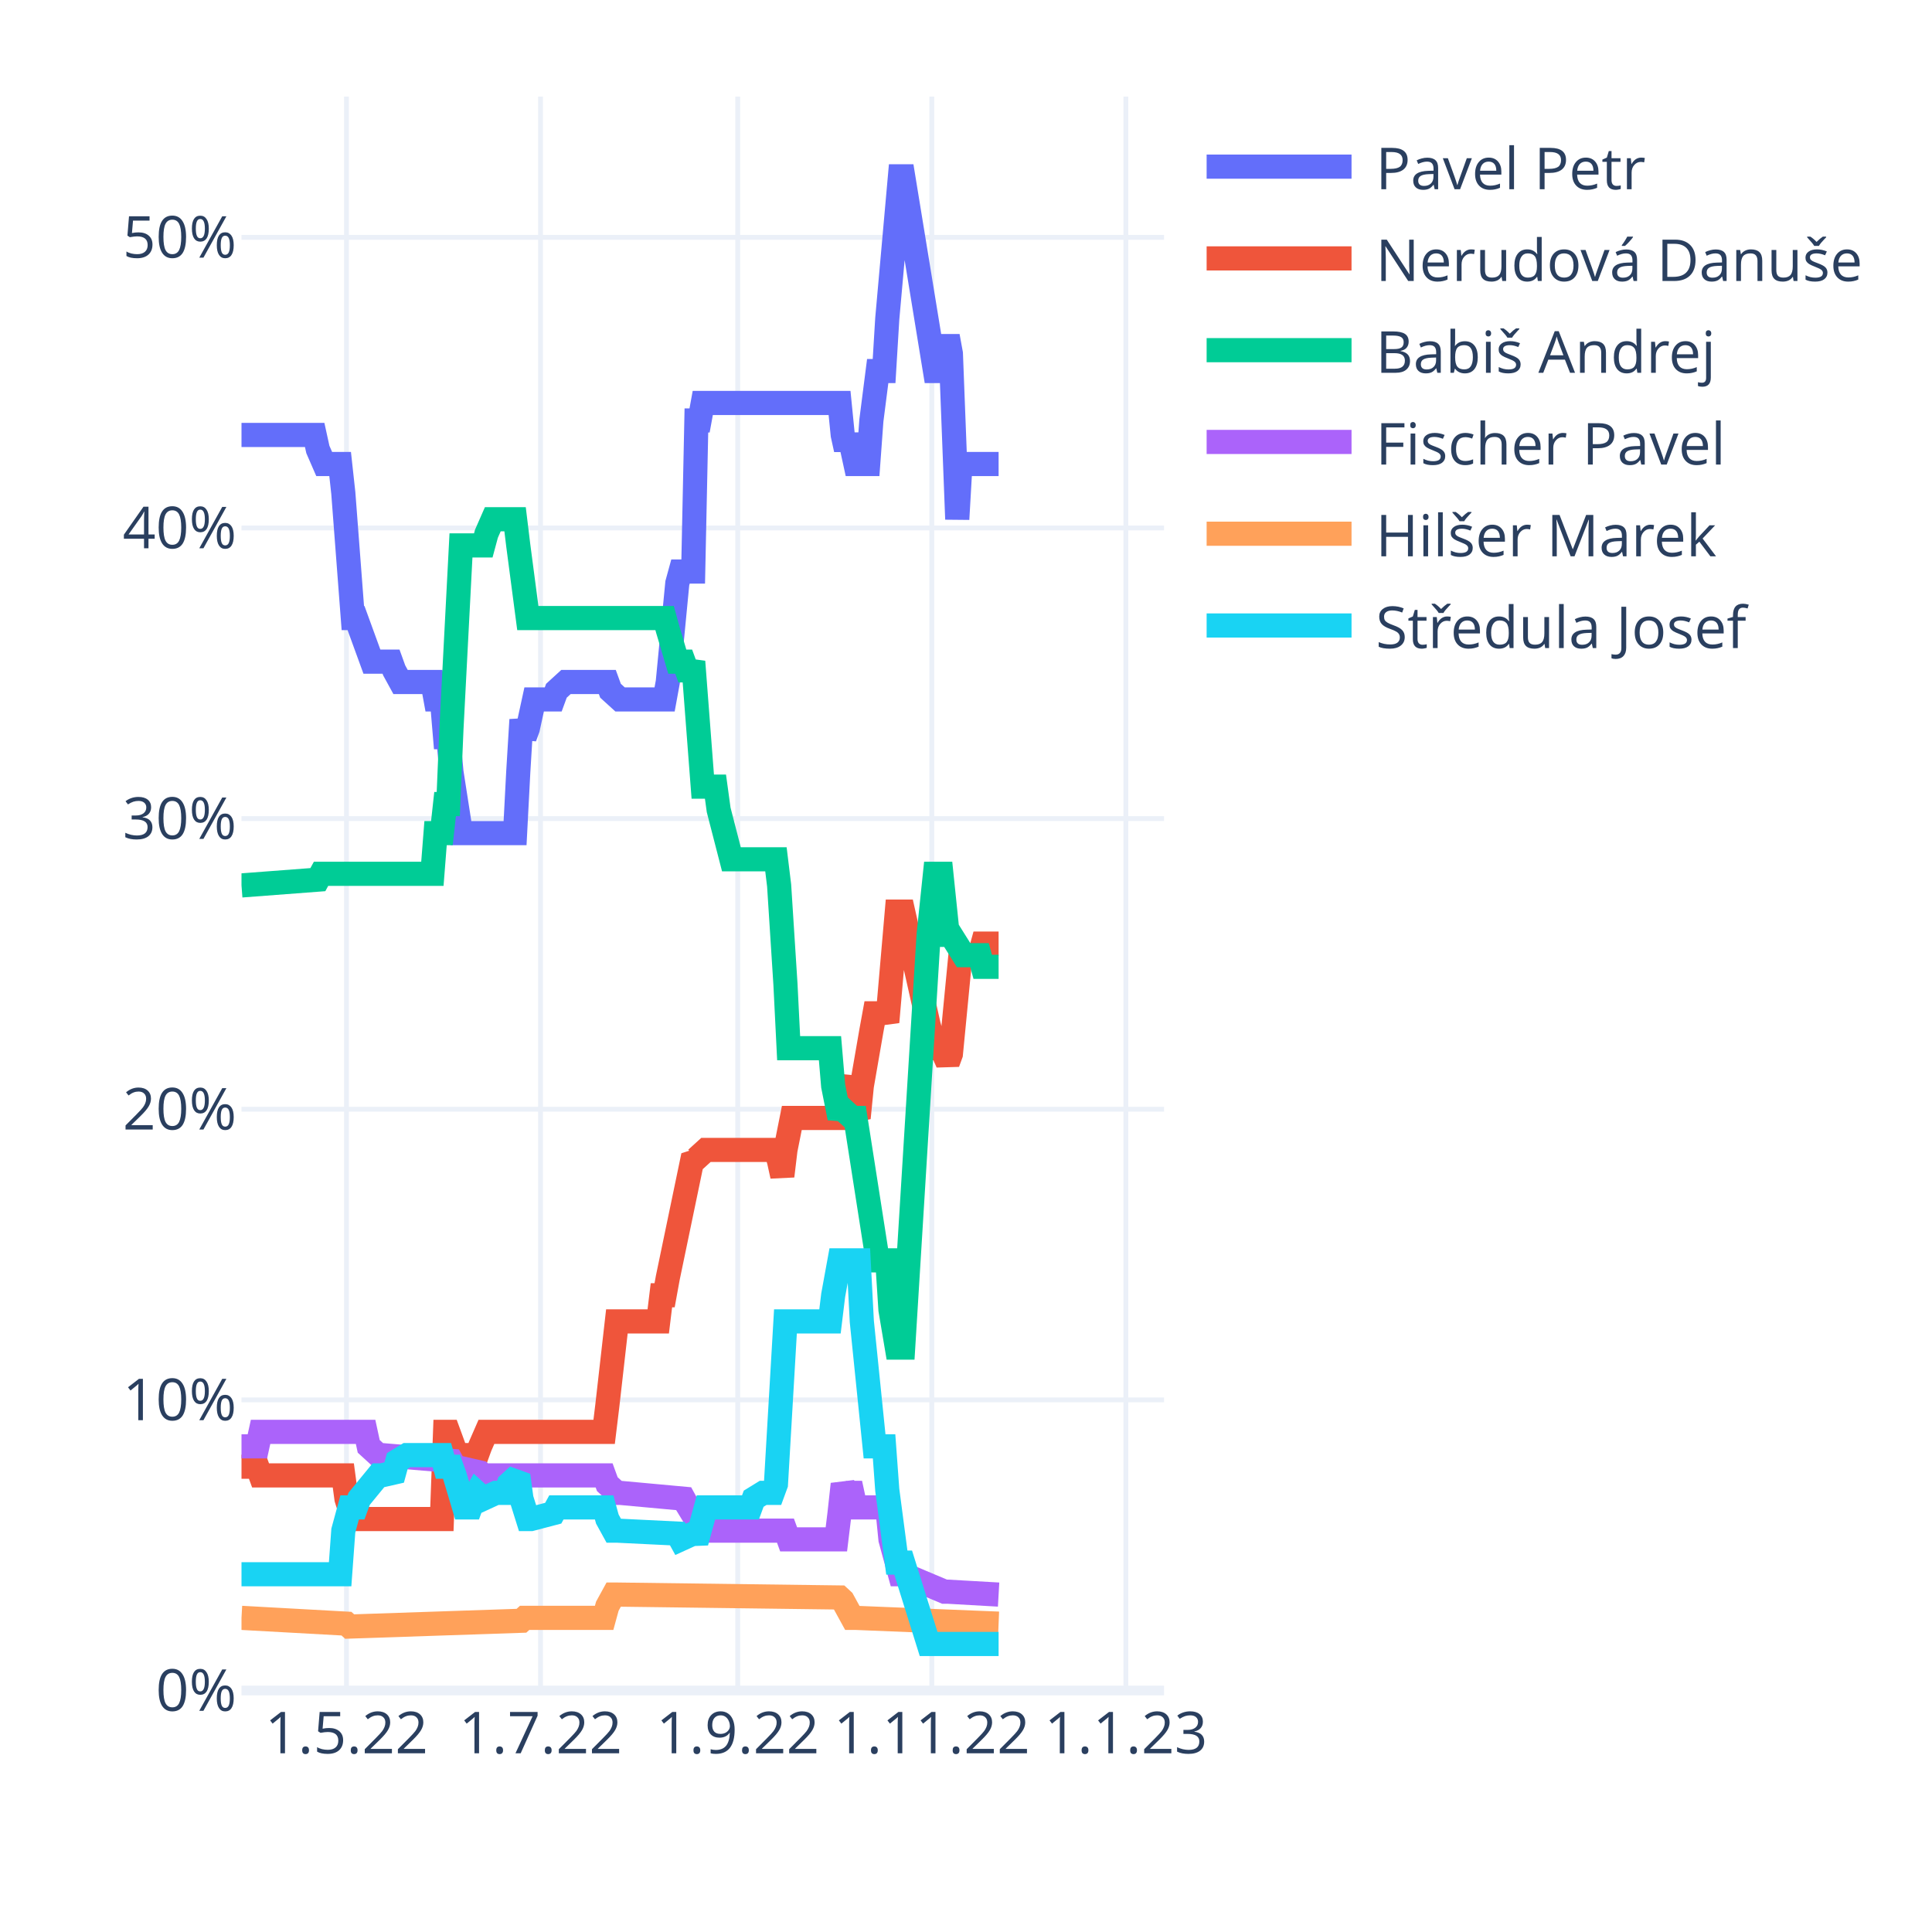
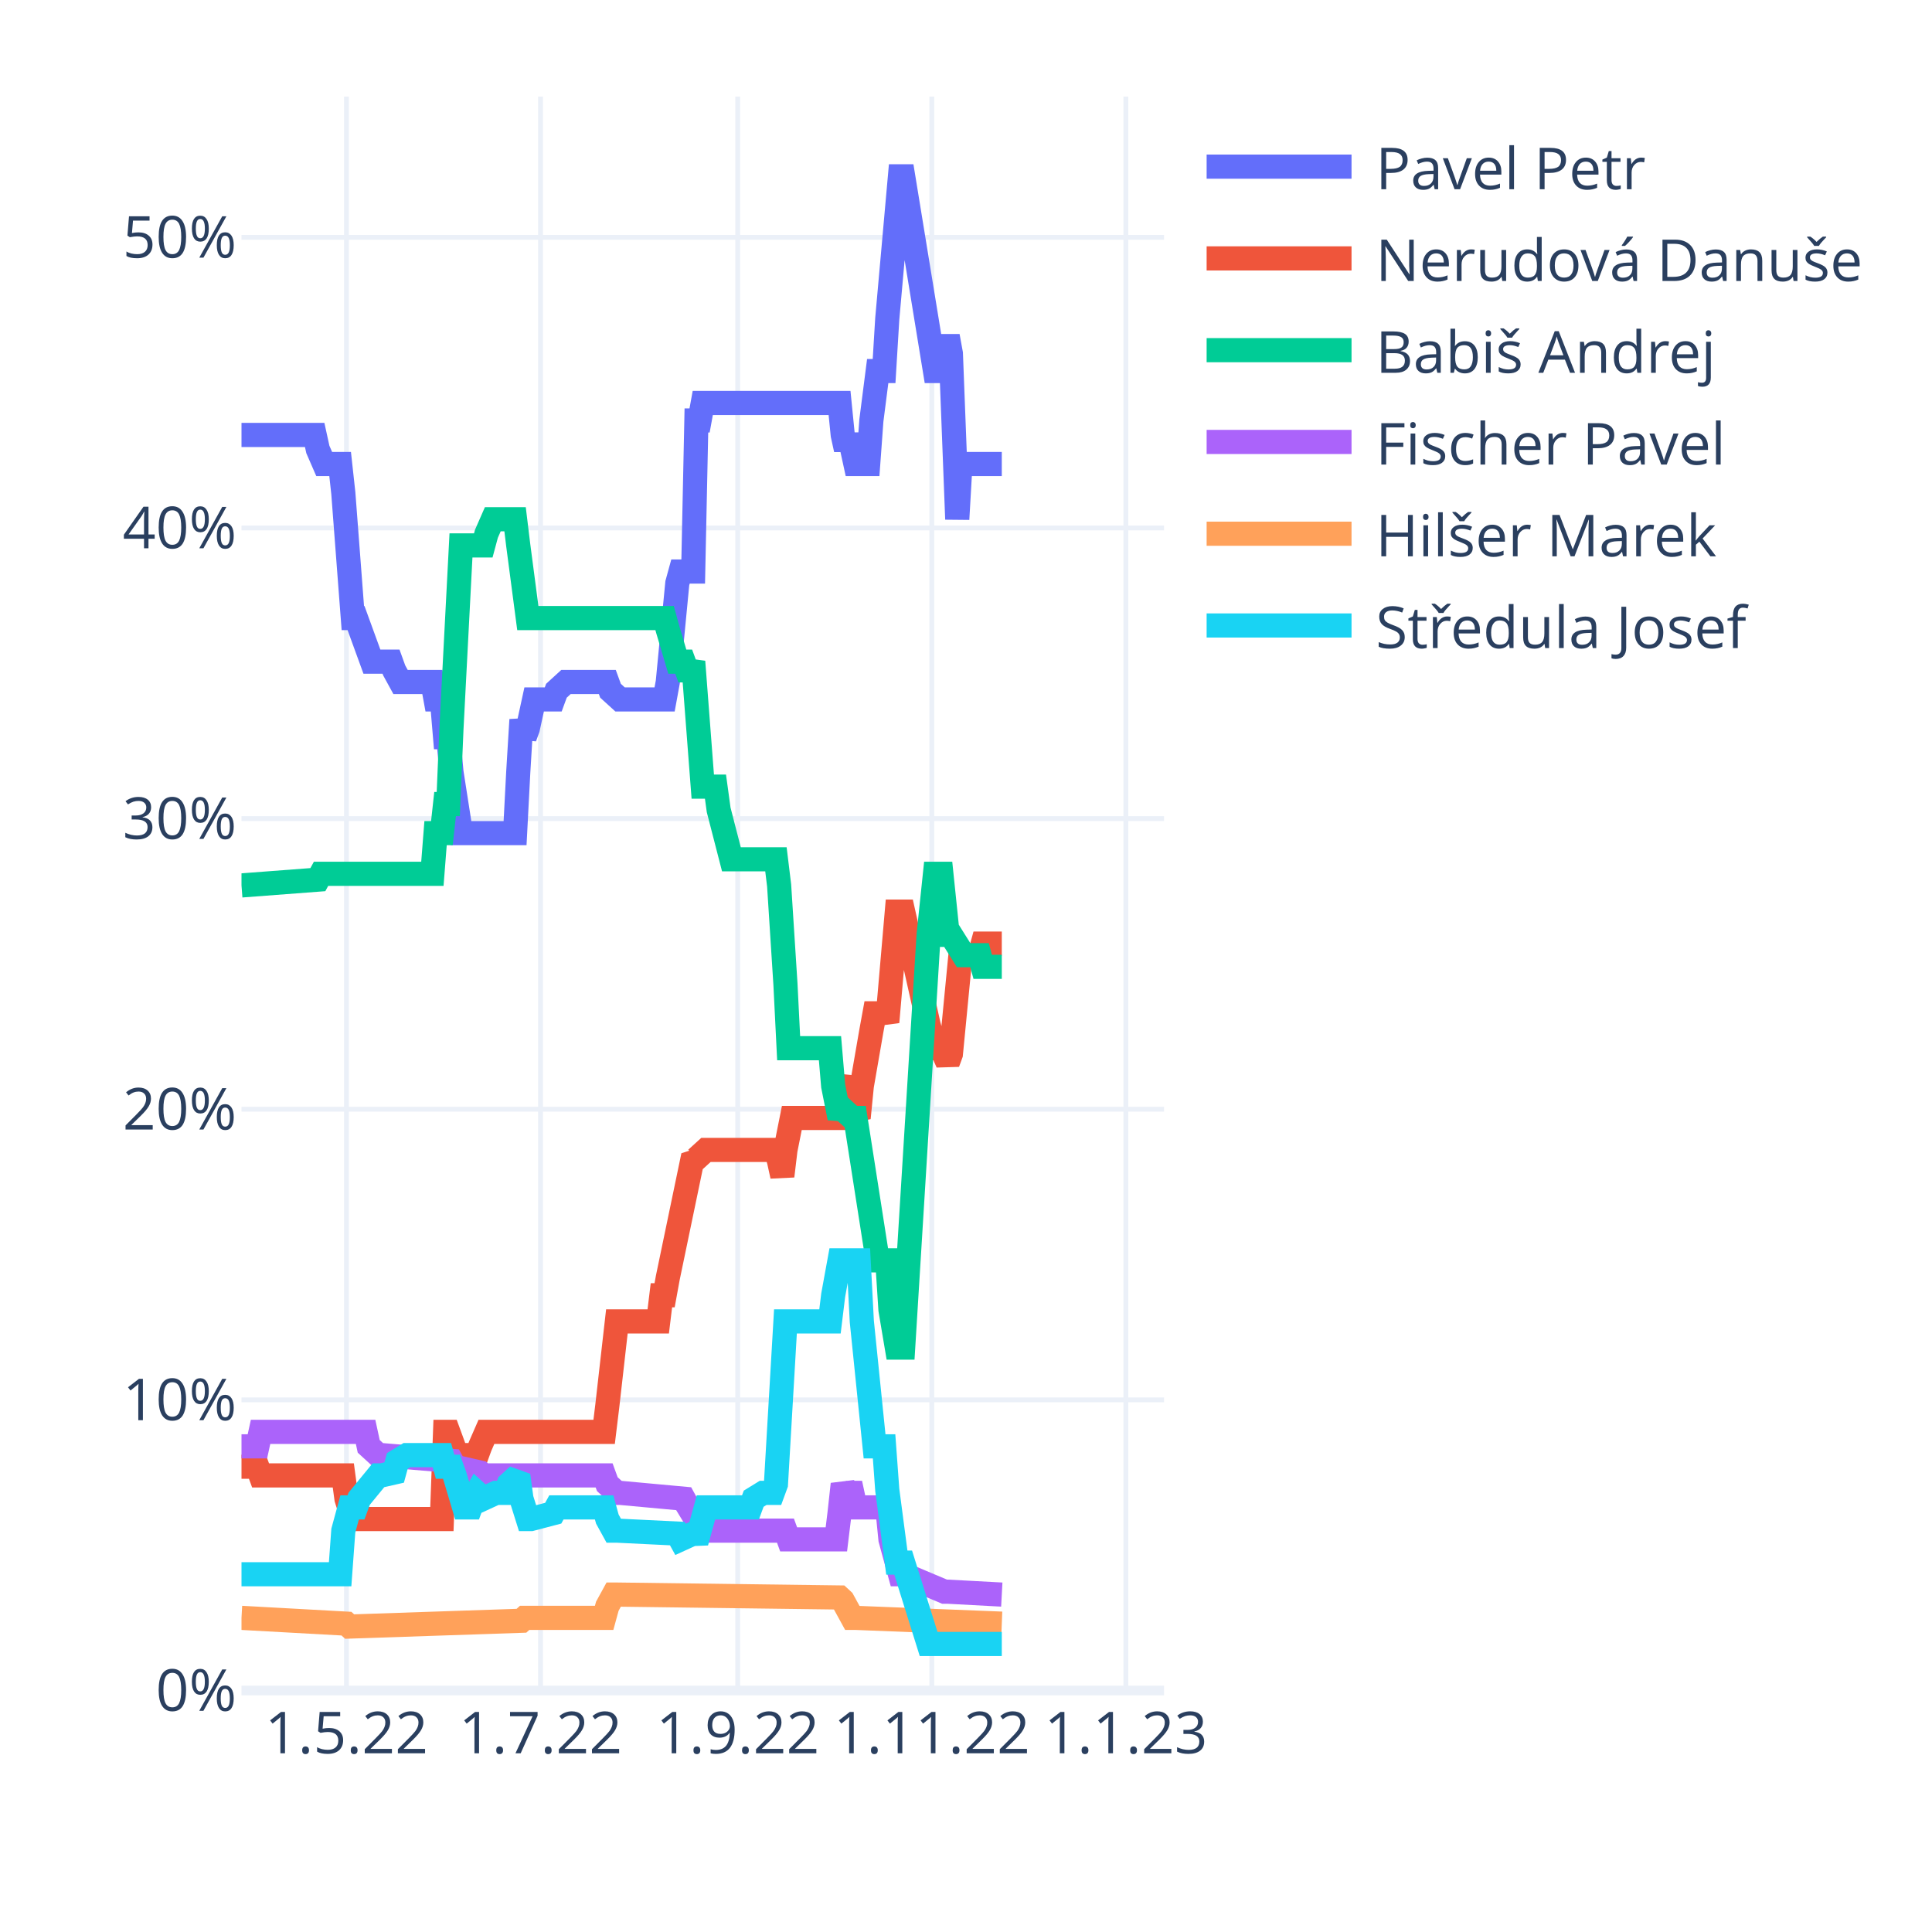
<svg xmlns="http://www.w3.org/2000/svg" class="main-svg" width="400" height="400" style="" viewBox="0 0 400 400">
  <rect x="0" y="0" width="400" height="400" style="fill: rgb(255, 255, 255); fill-opacity: 1;" />
-   <defs id="defs-6c5ddf">
+   <defs id="defs-2df68e">
    <g class="clips">
-       <clipPath id="clip6c5ddfxyplot" class="plotclip">
+       <clipPath id="clip2df68exyplot" class="plotclip">
        <rect width="191" height="330" />
      </clipPath>
-       <clipPath class="axesclip" id="clip6c5ddfx">
+       <clipPath class="axesclip" id="clip2df68ex">
        <rect x="50" y="0" width="191" height="400" />
      </clipPath>
-       <clipPath class="axesclip" id="clip6c5ddfy">
+       <clipPath class="axesclip" id="clip2df68ey">
        <rect x="0" y="20" width="400" height="330" />
      </clipPath>
-       <clipPath class="axesclip" id="clip6c5ddfxy">
+       <clipPath class="axesclip" id="clip2df68exy">
        <rect x="50" y="20" width="191" height="330" />
      </clipPath>
    </g>
    <g class="gradients" />
    <g class="patterns" />
  </defs>
  <g class="bglayer" />
  <g class="layer-below">
    <g class="imagelayer" />
    <g class="shapelayer" />
  </g>
  <g class="cartesianlayer">
    <g class="subplot xy">
      <g class="layer-subplot">
        <g class="shapelayer" />
        <g class="imagelayer" />
      </g>
      <g class="minor-gridlayer">
        <g class="x" />
        <g class="y" />
      </g>
      <g class="gridlayer">
        <g class="x">
          <path class="xgrid crisp" transform="translate(71.73,0)" d="M0,20v330" style="stroke: rgb(235, 240, 248); stroke-opacity: 1; stroke-width: 1px;" />
          <path class="xgrid crisp" transform="translate(111.91,0)" d="M0,20v330" style="stroke: rgb(235, 240, 248); stroke-opacity: 1; stroke-width: 1px;" />
          <path class="xgrid crisp" transform="translate(152.74,0)" d="M0,20v330" style="stroke: rgb(235, 240, 248); stroke-opacity: 1; stroke-width: 1px;" />
          <path class="xgrid crisp" transform="translate(192.92,0)" d="M0,20v330" style="stroke: rgb(235, 240, 248); stroke-opacity: 1; stroke-width: 1px;" />
          <path class="xgrid crisp" transform="translate(233.1,0)" d="M0,20v330" style="stroke: rgb(235, 240, 248); stroke-opacity: 1; stroke-width: 1px;" />
        </g>
        <g class="y">
          <path class="ygrid crisp" transform="translate(0,289.83)" d="M50,0h191" style="stroke: rgb(235, 240, 248); stroke-opacity: 1; stroke-width: 1px;" />
          <path class="ygrid crisp" transform="translate(0,229.65)" d="M50,0h191" style="stroke: rgb(235, 240, 248); stroke-opacity: 1; stroke-width: 1px;" />
          <path class="ygrid crisp" transform="translate(0,169.48)" d="M50,0h191" style="stroke: rgb(235, 240, 248); stroke-opacity: 1; stroke-width: 1px;" />
          <path class="ygrid crisp" transform="translate(0,109.31)" d="M50,0h191" style="stroke: rgb(235, 240, 248); stroke-opacity: 1; stroke-width: 1px;" />
          <path class="ygrid crisp" transform="translate(0,49.14)" d="M50,0h191" style="stroke: rgb(235, 240, 248); stroke-opacity: 1; stroke-width: 1px;" />
        </g>
      </g>
      <g class="zerolinelayer">
        <path class="yzl zl crisp" transform="translate(0,350)" d="M50,0h191" style="stroke: rgb(235, 240, 248); stroke-opacity: 1; stroke-width: 2px;" />
      </g>
      <path class="xlines-below" />
      <path class="ylines-below" />
      <g class="overlines-below" />
      <g class="xaxislayer-below" />
      <g class="yaxislayer-below" />
      <g class="overaxes-below" />
-       <g class="plot" transform="translate(50,20)" clip-path="url(#clip6c5ddfxyplot)">
+       <g class="plot" transform="translate(50,20)" clip-path="url(#clip2df68exyplot)">
        <g class="scatterlayer mlayer">
-           <g class="trace scatter trace495c16" style="stroke-miterlimit: 2; opacity: 1;">
-             <g class="fills" />
-             <g class="errorbars" />
-             <g class="lines">
-               <path class="js-line" d="M0,70.05L15.15,70.05L15.81,73.06L17.12,76.07L17.78,76.07L20.42,76.07L21.08,82.09L23.05,107.96L23.71,107.96L27,116.99L27.66,116.99L30.96,116.99L31.61,118.79L32.93,121.2L33.59,121.2L39.52,121.2L40.18,124.81L41.49,124.81L42.15,132.63L42.81,132.63L43.47,139.85L45.44,152.49L46.1,152.49L56.64,152.49L57.3,139.85L57.96,129.02L58.62,132.63L59.28,130.83L60.59,124.81L61.25,124.81L64.54,124.81L65.2,123.01L67.18,121.2L67.84,121.2L75.74,121.2L76.4,123.01L78.38,124.81L79.03,124.81L87.6,124.81L88.26,121.2L90.23,100.74L90.89,98.33L93.52,98.33L94.18,67.05L94.84,67.05L95.5,63.43L123.82,63.43L124.48,70.05L125.14,73.06L125.8,70.05L127.11,76.07L127.77,76.07L129.75,76.07L130.41,67.05L131.72,56.82L132.38,56.82L133.04,56.82L133.7,45.98L136.33,16.5L136.99,16.5L143.58,56.82L144.9,56.82L146.21,49.6L146.87,53.21L148.19,87.5L148.85,76.07L149.51,76.07L156.75,76.07" style="vector-effect: non-scaling-stroke; fill: none; stroke: rgb(99, 110, 250); stroke-opacity: 1; stroke-width: 5px; opacity: 1;" />
-             </g>
-             <g class="points" />
-             <g class="text" />
-           </g>
-           <g class="trace scatter trace8fcd32" style="stroke-miterlimit: 2; opacity: 1;">
-             <g class="fills" />
-             <g class="errorbars" />
-             <g class="lines">
-               <path class="js-line" d="M0,283.67L3.29,283.67L3.95,285.47L21.08,285.47L21.73,290.29L23.05,294.5L23.71,294.5L41.49,294.5L42.15,276.45L42.81,276.45L43.47,278.25L45.44,283.67L46.1,281.26L48.74,281.26L49.4,279.45L50.71,276.45L51.37,276.45L75.08,276.45L75.74,271.03L77.72,253.58L78.38,253.58L86.28,253.58L86.94,248.17L87.6,248.17L88.26,244.55L93.52,219.28L94.18,219.88L95.5,218.68L96.16,218.08L110.65,218.08L111.31,220.49L111.97,223.49L112.62,218.08L113.94,211.46L114.6,211.46L123.82,211.46L124.48,207.25L125.8,203.04L126.46,209.05L127.77,211.46L128.43,204.84L130.41,193.41L131.07,189.8L133.04,189.8L133.7,191.6L135.68,168.74L136.33,168.74L136.99,168.74L142.26,192.2L143.58,197.02L144.9,197.02L146.21,200.03L146.87,198.22L148.85,177.76L149.51,177.76L152.8,177.76L153.46,175.36L156.75,175.36" style="vector-effect: non-scaling-stroke; fill: none; stroke: rgb(239, 85, 59); stroke-opacity: 1; stroke-width: 5px; opacity: 1;" />
-             </g>
-             <g class="points" />
-             <g class="text" />
-           </g>
-           <g class="trace scatter trace9eabe6" style="stroke-miterlimit: 2; opacity: 1;">
-             <g class="fills" />
-             <g class="errorbars" />
-             <g class="lines">
-               <path class="js-line" d="M0,163.32L15.81,162.12L16.47,160.91L39.52,160.91L40.18,152.49L41.49,152.49L42.15,146.47L42.81,146.47L43.47,130.83L45.44,92.92L46.1,92.92L50.06,92.92L50.71,90.51L52.03,87.5L52.69,87.5L56.64,87.5L57.3,92.92L59.28,107.96L59.93,107.96L87.6,107.96L88.26,110.37L90.23,116.99L90.89,116.99L91.55,116.99L92.21,118.79L92.87,118.79L93.52,116.99L95.5,142.86L96.16,142.86L98.13,142.86L98.79,147.68L101.43,157.91L102.09,157.91L110.65,157.91L111.31,163.32L112.62,183.78L113.28,197.02L121.84,197.02L122.5,204.84L123.82,211.46L124.48,209.65L126.46,211.46L127.11,211.46L131.72,240.94L132.38,240.94L133.7,240.94L134.36,251.17L135.68,259L136.33,259L136.99,259L142.26,173.55L143.58,160.91L144.9,160.91L146.21,173.55L146.87,173.55L149.51,177.76L150.17,177.76L152.8,177.76L153.46,180.17L156.75,180.17" style="vector-effect: non-scaling-stroke; fill: none; stroke: rgb(0, 204, 150); stroke-opacity: 1; stroke-width: 5px; opacity: 1;" />
-             </g>
-             <g class="points" />
-             <g class="text" />
-           </g>
-           <g class="trace scatter trace3e0219" style="stroke-miterlimit: 2; opacity: 1;">
-             <g class="fills" />
-             <g class="errorbars" />
-             <g class="lines">
-               <path class="js-line" d="M0,279.45L3.29,279.45L3.95,276.45L25.69,276.45L26.34,279.45L28.32,281.26L28.98,281.26L43.47,282.46L44.13,283.67L49.4,284.87L50.06,285.47L75.08,285.47L75.74,287.28L77.72,289.08L78.38,289.08L91.55,290.29L92.21,291.49L95.5,296.9L96.16,296.9L112.62,296.9L113.28,298.71L123.16,298.71L123.82,293.29L124.48,287.28L125.14,289.08L125.8,289.08L126.46,289.08L127.11,292.09L133.7,292.09L134.36,298.71L136.33,305.93L136.99,305.93L145.56,309.54L146.21,309.54L156.75,310.14" style="vector-effect: non-scaling-stroke; fill: none; stroke: rgb(171, 99, 250); stroke-opacity: 1; stroke-width: 5px; opacity: 1;" />
-             </g>
-             <g class="points" />
-             <g class="text" />
-           </g>
-           <g class="trace scatter trace2b0aa3" style="stroke-miterlimit: 2; opacity: 1;">
-             <g class="fills" />
-             <g class="errorbars" />
-             <g class="lines">
-               <path class="js-line" d="M0,314.96L21.73,316.16L22.39,316.76L57.96,315.56L58.62,314.96L75.08,314.96L75.74,312.55L77.06,310.14L77.72,310.14L123.82,310.74L124.48,311.35L126.46,314.96L127.11,314.96L156.75,316.16" style="vector-effect: non-scaling-stroke; fill: none; stroke: rgb(255, 161, 90); stroke-opacity: 1; stroke-width: 5px; opacity: 1;" />
-             </g>
-             <g class="points" />
-             <g class="text" />
-           </g>
-           <g class="trace scatter trace8714ab" style="stroke-miterlimit: 2; opacity: 1;">
-             <g class="fills" />
-             <g class="errorbars" />
-             <g class="lines">
-               <path class="js-line" d="M0,305.93L20.42,305.93L21.08,296.9L22.39,292.09L23.05,292.09L23.71,292.09L24.37,290.29L28.32,285.47L28.98,285.47L31.61,284.87L32.27,282.46L34.25,281.26L34.91,281.26L41.49,281.26L42.15,283.67L43.47,283.67L44.13,285.47L46.1,292.09L46.76,292.09L47.42,292.09L48.08,290.29L48.74,289.08L49.4,289.68L50.06,290.29L52.69,289.08L53.35,289.08L54.67,289.08L55.32,287.28L57.3,285.47L57.96,290.29L59.28,294.5L59.93,294.5L64.54,293.29L65.2,292.09L75.08,292.09L75.74,294.5L77.06,296.9L77.72,296.9L90.23,297.51L90.89,298.71L93.52,297.51L94.18,299.31L95.5,294.5L96.16,292.09L105.38,292.09L106.04,290.29L108.01,289.08L108.67,289.08L109.99,289.08L110.65,287.28L112.62,253.58L113.28,253.58L121.84,253.58L122.5,248.17L123.82,240.94L124.48,240.94L127.77,240.94L128.43,253.58L131.07,279.45L131.72,279.45L133.04,279.45L133.7,288.48L135.68,303.52L136.33,303.52L136.99,303.52L142.26,320.37L156.75,320.37" style="vector-effect: non-scaling-stroke; fill: none; stroke: rgb(25, 211, 243); stroke-opacity: 1; stroke-width: 5px; opacity: 1;" />
+           <g class="trace scatter tracec29f3f" style="stroke-miterlimit: 2; opacity: 1;">
+             <g class="fills" />
+             <g class="errorbars" />
+             <g class="lines">
+               <path class="js-line" d="M0,70.05L15.15,70.05L15.81,73.06L17.12,76.07L17.78,76.07L20.42,76.07L21.08,82.09L23.05,107.96L23.71,107.96L27,116.99L27.66,116.99L30.96,116.99L31.61,118.79L32.93,121.2L33.59,121.2L39.52,121.2L40.18,124.81L41.49,124.81L42.15,132.63L42.81,132.63L43.47,139.85L45.44,152.49L46.1,152.49L56.64,152.49L57.3,139.85L57.96,129.02L58.62,132.63L59.28,130.83L60.59,124.81L61.25,124.81L64.54,124.81L65.2,123.01L67.18,121.2L67.84,121.2L75.74,121.2L76.4,123.01L78.38,124.81L79.03,124.81L87.6,124.81L88.26,121.2L90.23,100.74L90.89,98.33L93.52,98.33L94.18,67.05L94.84,67.05L95.5,63.43L123.82,63.43L124.48,70.05L125.14,73.06L125.8,70.05L127.11,76.07L127.77,76.07L129.75,76.07L130.41,67.05L131.72,56.82L132.38,56.82L133.04,56.82L133.7,45.98L136.33,16.5L136.99,16.5L143.58,56.82L144.9,56.82L146.21,49.6L146.87,53.21L148.19,87.5L148.85,76.07L149.51,76.07L157.41,76.07" style="vector-effect: non-scaling-stroke; fill: none; stroke: rgb(99, 110, 250); stroke-opacity: 1; stroke-width: 5px; opacity: 1;" />
+             </g>
+             <g class="points" />
+             <g class="text" />
+           </g>
+           <g class="trace scatter trace0138fb" style="stroke-miterlimit: 2; opacity: 1;">
+             <g class="fills" />
+             <g class="errorbars" />
+             <g class="lines">
+               <path class="js-line" d="M0,283.67L3.29,283.67L3.95,285.47L21.08,285.47L21.73,290.29L23.05,294.5L23.71,294.5L41.49,294.5L42.15,276.45L42.81,276.45L43.47,278.25L45.44,283.67L46.1,281.26L48.74,281.26L49.4,279.45L50.71,276.45L51.37,276.45L75.08,276.45L75.74,271.03L77.72,253.58L78.38,253.58L86.28,253.58L86.94,248.17L87.6,248.17L88.26,244.55L93.52,219.28L94.18,219.88L95.5,218.68L96.16,218.08L110.65,218.08L111.31,220.49L111.97,223.49L112.62,218.08L113.94,211.46L114.6,211.46L123.82,211.46L124.48,207.25L125.8,203.04L126.46,209.05L127.77,211.46L128.43,204.84L130.41,193.41L131.07,189.8L133.04,189.8L133.7,191.6L135.68,168.74L136.33,168.74L136.99,168.74L142.26,192.2L143.58,197.02L144.9,197.02L146.21,200.03L146.87,198.22L148.85,177.76L149.51,177.76L152.8,177.76L153.46,175.36L157.41,175.36" style="vector-effect: non-scaling-stroke; fill: none; stroke: rgb(239, 85, 59); stroke-opacity: 1; stroke-width: 5px; opacity: 1;" />
+             </g>
+             <g class="points" />
+             <g class="text" />
+           </g>
+           <g class="trace scatter trace28ef1f" style="stroke-miterlimit: 2; opacity: 1;">
+             <g class="fills" />
+             <g class="errorbars" />
+             <g class="lines">
+               <path class="js-line" d="M0,163.32L15.81,162.12L16.47,160.91L39.52,160.91L40.18,152.49L41.49,152.49L42.15,146.47L42.81,146.47L43.47,130.83L45.44,92.92L46.1,92.92L50.06,92.92L50.71,90.51L52.03,87.5L52.69,87.5L56.64,87.5L57.3,92.92L59.28,107.96L59.93,107.96L87.6,107.96L88.26,110.37L90.23,116.99L90.89,116.99L91.55,116.99L92.21,118.79L92.87,118.79L93.52,116.99L95.5,142.86L96.16,142.86L98.13,142.86L98.79,147.68L101.43,157.91L102.09,157.91L110.65,157.91L111.31,163.32L112.62,183.78L113.28,197.02L121.84,197.02L122.5,204.84L123.82,211.46L124.48,209.65L126.46,211.46L127.11,211.46L131.72,240.94L132.38,240.94L133.7,240.94L134.36,251.17L135.68,259L136.33,259L136.99,259L142.26,173.55L143.58,160.91L144.9,160.91L146.21,173.55L146.87,173.55L149.51,177.76L150.17,177.76L152.8,177.76L153.46,180.17L157.41,180.17" style="vector-effect: non-scaling-stroke; fill: none; stroke: rgb(0, 204, 150); stroke-opacity: 1; stroke-width: 5px; opacity: 1;" />
+             </g>
+             <g class="points" />
+             <g class="text" />
+           </g>
+           <g class="trace scatter trace7e3b91" style="stroke-miterlimit: 2; opacity: 1;">
+             <g class="fills" />
+             <g class="errorbars" />
+             <g class="lines">
+               <path class="js-line" d="M0,279.45L3.29,279.45L3.95,276.45L25.69,276.45L26.34,279.45L28.32,281.26L28.98,281.26L43.47,282.46L44.13,283.67L49.4,284.87L50.06,285.47L75.08,285.47L75.74,287.28L77.72,289.08L78.38,289.08L91.55,290.29L92.21,291.49L95.5,296.9L96.16,296.9L112.62,296.9L113.28,298.71L123.16,298.71L123.82,293.29L124.48,287.28L125.14,289.08L125.8,289.08L126.46,289.08L127.11,292.09L133.7,292.09L134.36,298.71L136.33,305.93L136.99,305.93L145.56,309.54L146.21,309.54L157.41,310.14" style="vector-effect: non-scaling-stroke; fill: none; stroke: rgb(171, 99, 250); stroke-opacity: 1; stroke-width: 5px; opacity: 1;" />
+             </g>
+             <g class="points" />
+             <g class="text" />
+           </g>
+           <g class="trace scatter traceb43f26" style="stroke-miterlimit: 2; opacity: 1;">
+             <g class="fills" />
+             <g class="errorbars" />
+             <g class="lines">
+               <path class="js-line" d="M0,314.96L21.73,316.16L22.39,316.76L57.96,315.56L58.62,314.96L75.08,314.96L75.74,312.55L77.06,310.14L77.72,310.14L123.82,310.74L124.48,311.35L126.46,314.96L127.11,314.96L157.41,316.16" style="vector-effect: non-scaling-stroke; fill: none; stroke: rgb(255, 161, 90); stroke-opacity: 1; stroke-width: 5px; opacity: 1;" />
+             </g>
+             <g class="points" />
+             <g class="text" />
+           </g>
+           <g class="trace scatter trace54a286" style="stroke-miterlimit: 2; opacity: 1;">
+             <g class="fills" />
+             <g class="errorbars" />
+             <g class="lines">
+               <path class="js-line" d="M0,305.93L20.42,305.93L21.08,296.9L22.39,292.09L23.05,292.09L23.71,292.09L24.37,290.29L28.32,285.47L28.98,285.47L31.61,284.87L32.27,282.46L34.25,281.26L34.91,281.26L41.49,281.26L42.15,283.67L43.47,283.67L44.13,285.47L46.1,292.09L46.76,292.09L47.42,292.09L48.08,290.29L48.74,289.08L49.4,289.68L50.06,290.29L52.69,289.08L53.35,289.08L54.67,289.08L55.32,287.28L57.3,285.47L57.96,290.29L59.28,294.5L59.93,294.5L64.54,293.29L65.2,292.09L75.08,292.09L75.74,294.5L77.06,296.9L77.72,296.9L90.23,297.51L90.89,298.71L93.52,297.51L94.18,299.31L95.5,294.5L96.16,292.09L105.38,292.09L106.04,290.29L108.01,289.08L108.67,289.08L109.99,289.08L110.65,287.28L112.62,253.58L113.28,253.58L121.84,253.58L122.5,248.17L123.82,240.94L124.48,240.94L127.77,240.94L128.43,253.58L131.07,279.45L131.72,279.45L133.04,279.45L133.7,288.48L135.68,303.52L136.33,303.52L136.99,303.52L142.26,320.37L157.41,320.37" style="vector-effect: non-scaling-stroke; fill: none; stroke: rgb(25, 211, 243); stroke-opacity: 1; stroke-width: 5px; opacity: 1;" />
            </g>
            <g class="points" />
            <g class="text" />
          </g>
        </g>
      </g>
      <g class="overplot" />
      <path class="xlines-above crisp" d="M0,0" style="fill: none;" />
      <path class="ylines-above crisp" d="M0,0" style="fill: none;" />
      <g class="overlines-above" />
      <g class="xaxislayer-above">
        <g class="xtick">
          <text text-anchor="middle" x="0" y="363" transform="translate(71.73,0)" style="font-family: 'Open Sans', verdana, arial, sans-serif; font-size: 12px; fill: rgb(42, 63, 95); fill-opacity: 1; white-space: pre; opacity: 1;">1.5.22</text>
        </g>
        <g class="xtick">
          <text text-anchor="middle" x="0" y="363" style="font-family: 'Open Sans', verdana, arial, sans-serif; font-size: 12px; fill: rgb(42, 63, 95); fill-opacity: 1; white-space: pre; opacity: 1;" transform="translate(111.91,0)">1.7.22</text>
        </g>
        <g class="xtick">
          <text text-anchor="middle" x="0" y="363" style="font-family: 'Open Sans', verdana, arial, sans-serif; font-size: 12px; fill: rgb(42, 63, 95); fill-opacity: 1; white-space: pre; opacity: 1;" transform="translate(152.74,0)">1.9.22</text>
        </g>
        <g class="xtick">
          <text text-anchor="middle" x="0" y="363" style="font-family: 'Open Sans', verdana, arial, sans-serif; font-size: 12px; fill: rgb(42, 63, 95); fill-opacity: 1; white-space: pre; opacity: 1;" transform="translate(192.92,0)">1.11.22</text>
        </g>
        <g class="xtick">
          <text text-anchor="middle" x="0" y="363" style="font-family: 'Open Sans', verdana, arial, sans-serif; font-size: 12px; fill: rgb(42, 63, 95); fill-opacity: 1; white-space: pre; opacity: 1;" transform="translate(233.1,0)">1.1.23</text>
        </g>
      </g>
      <g class="yaxislayer-above">
        <g class="ytick">
          <text text-anchor="end" x="49" y="4.2" transform="translate(0,350)" style="font-family: 'Open Sans', verdana, arial, sans-serif; font-size: 12px; fill: rgb(42, 63, 95); fill-opacity: 1; white-space: pre; opacity: 1;">0%</text>
        </g>
        <g class="ytick">
          <text text-anchor="end" x="49" y="4.2" style="font-family: 'Open Sans', verdana, arial, sans-serif; font-size: 12px; fill: rgb(42, 63, 95); fill-opacity: 1; white-space: pre; opacity: 1;" transform="translate(0,289.83)">10%</text>
        </g>
        <g class="ytick">
          <text text-anchor="end" x="49" y="4.2" style="font-family: 'Open Sans', verdana, arial, sans-serif; font-size: 12px; fill: rgb(42, 63, 95); fill-opacity: 1; white-space: pre; opacity: 1;" transform="translate(0,229.65)">20%</text>
        </g>
        <g class="ytick">
          <text text-anchor="end" x="49" y="4.2" style="font-family: 'Open Sans', verdana, arial, sans-serif; font-size: 12px; fill: rgb(42, 63, 95); fill-opacity: 1; white-space: pre; opacity: 1;" transform="translate(0,169.48)">30%</text>
        </g>
        <g class="ytick">
          <text text-anchor="end" x="49" y="4.2" style="font-family: 'Open Sans', verdana, arial, sans-serif; font-size: 12px; fill: rgb(42, 63, 95); fill-opacity: 1; white-space: pre; opacity: 1;" transform="translate(0,109.31)">40%</text>
        </g>
        <g class="ytick">
          <text text-anchor="end" x="49" y="4.2" style="font-family: 'Open Sans', verdana, arial, sans-serif; font-size: 12px; fill: rgb(42, 63, 95); fill-opacity: 1; white-space: pre; opacity: 1;" transform="translate(0,49.14)">50%</text>
        </g>
      </g>
      <g class="overaxes-above" />
    </g>
  </g>
  <g class="polarlayer" />
  <g class="smithlayer" />
  <g class="ternarylayer" />
  <g class="geolayer" />
  <g class="funnelarealayer" />
  <g class="pielayer" />
  <g class="iciclelayer" />
  <g class="treemaplayer" />
  <g class="sunburstlayer" />
  <g class="glimages" />
-   <defs id="topdefs-6c5ddf">
+   <defs id="topdefs-2df68e">
    <g class="clips" />
-     <clipPath id="legend6c5ddf">
+     <clipPath id="legend2df68e">
      <rect width="143" height="124" x="0" y="0" />
    </clipPath>
  </defs>
  <g class="layer-above">
    <g class="imagelayer" />
    <g class="shapelayer" />
  </g>
  <g class="infolayer">
    <g class="legend" pointer-events="all" transform="translate(244.82,20)">
      <rect class="bg" shape-rendering="crispEdges" width="143" height="124" x="0" y="0" style="stroke: rgb(68, 68, 68); stroke-opacity: 1; fill: rgb(255, 255, 255); fill-opacity: 1; stroke-width: 0px;" />
-       <g class="scrollbox" transform="" clip-path="url(#legend6c5ddf)">
+       <g class="scrollbox" transform="" clip-path="url(#legend2df68e)">
        <g class="groups">
          <g class="traces" transform="translate(0,14.5)" style="opacity: 1;">
            <text class="legendtext" text-anchor="start" x="40" y="4.68" style="font-family: 'Open Sans', verdana, arial, sans-serif; font-size: 12px; fill: rgb(42, 63, 95); fill-opacity: 1; white-space: pre;">Pavel Petr</text>
            <g class="layers" style="opacity: 1;">
              <g class="legendfill" />
              <g class="legendlines">
                <path class="js-line" d="M5,0h30" style="fill: none; stroke: rgb(99, 110, 250); stroke-opacity: 1; stroke-width: 5px;" />
              </g>
              <g class="legendsymbols">
                <g class="legendpoints" />
              </g>
            </g>
            <rect class="legendtoggle" x="0" y="-9.5" width="137.062" height="19" style="fill: rgb(0, 0, 0); fill-opacity: 0;" />
          </g>
          <g class="traces" transform="translate(0,33.5)" style="opacity: 1;">
            <text class="legendtext" text-anchor="start" x="40" y="4.68" style="font-family: 'Open Sans', verdana, arial, sans-serif; font-size: 12px; fill: rgb(42, 63, 95); fill-opacity: 1; white-space: pre;">Nerudová Danuše</text>
            <g class="layers" style="opacity: 1;">
              <g class="legendfill" />
              <g class="legendlines">
                <path class="js-line" d="M5,0h30" style="fill: none; stroke: rgb(239, 85, 59); stroke-opacity: 1; stroke-width: 5px;" />
              </g>
              <g class="legendsymbols">
                <g class="legendpoints" />
              </g>
            </g>
            <rect class="legendtoggle" x="0" y="-9.5" width="137.062" height="19" style="fill: rgb(0, 0, 0); fill-opacity: 0;" />
          </g>
          <g class="traces" transform="translate(0,52.5)" style="opacity: 1;">
            <text class="legendtext" text-anchor="start" x="40" y="4.68" style="font-family: 'Open Sans', verdana, arial, sans-serif; font-size: 12px; fill: rgb(42, 63, 95); fill-opacity: 1; white-space: pre;">Babiš Andrej</text>
            <g class="layers" style="opacity: 1;">
              <g class="legendfill" />
              <g class="legendlines">
                <path class="js-line" d="M5,0h30" style="fill: none; stroke: rgb(0, 204, 150); stroke-opacity: 1; stroke-width: 5px;" />
              </g>
              <g class="legendsymbols">
                <g class="legendpoints" />
              </g>
            </g>
            <rect class="legendtoggle" x="0" y="-9.5" width="137.062" height="19" style="fill: rgb(0, 0, 0); fill-opacity: 0;" />
          </g>
          <g class="traces" transform="translate(0,71.5)" style="opacity: 1;">
            <text class="legendtext" text-anchor="start" x="40" y="4.68" style="font-family: 'Open Sans', verdana, arial, sans-serif; font-size: 12px; fill: rgb(42, 63, 95); fill-opacity: 1; white-space: pre;">Fischer Pavel</text>
            <g class="layers" style="opacity: 1;">
              <g class="legendfill" />
              <g class="legendlines">
                <path class="js-line" d="M5,0h30" style="fill: none; stroke: rgb(171, 99, 250); stroke-opacity: 1; stroke-width: 5px;" />
              </g>
              <g class="legendsymbols">
                <g class="legendpoints" />
              </g>
            </g>
            <rect class="legendtoggle" x="0" y="-9.5" width="137.062" height="19" style="fill: rgb(0, 0, 0); fill-opacity: 0;" />
          </g>
          <g class="traces" transform="translate(0,90.5)" style="opacity: 1;">
            <text class="legendtext" text-anchor="start" x="40" y="4.68" style="font-family: 'Open Sans', verdana, arial, sans-serif; font-size: 12px; fill: rgb(42, 63, 95); fill-opacity: 1; white-space: pre;">Hilšer Marek</text>
            <g class="layers" style="opacity: 1;">
              <g class="legendfill" />
              <g class="legendlines">
                <path class="js-line" d="M5,0h30" style="fill: none; stroke: rgb(255, 161, 90); stroke-opacity: 1; stroke-width: 5px;" />
              </g>
              <g class="legendsymbols">
                <g class="legendpoints" />
              </g>
            </g>
            <rect class="legendtoggle" x="0" y="-9.5" width="137.062" height="19" style="fill: rgb(0, 0, 0); fill-opacity: 0;" />
          </g>
          <g class="traces" transform="translate(0,109.5)" style="opacity: 1;">
            <text class="legendtext" text-anchor="start" x="40" y="4.68" style="font-family: 'Open Sans', verdana, arial, sans-serif; font-size: 12px; fill: rgb(42, 63, 95); fill-opacity: 1; white-space: pre;">Středula Josef</text>
            <g class="layers" style="opacity: 1;">
              <g class="legendfill" />
              <g class="legendlines">
                <path class="js-line" d="M5,0h30" style="fill: none; stroke: rgb(25, 211, 243); stroke-opacity: 1; stroke-width: 5px;" />
              </g>
              <g class="legendsymbols">
                <g class="legendpoints" />
              </g>
            </g>
            <rect class="legendtoggle" x="0" y="-9.5" width="137.062" height="19" style="fill: rgb(0, 0, 0); fill-opacity: 0;" />
          </g>
        </g>
      </g>
      <rect class="scrollbar" rx="20" ry="3" width="0" height="0" x="0" y="0" style="fill: rgb(128, 139, 164); fill-opacity: 1;" />
    </g>
    <g class="g-gtitle" />
    <g class="g-xtitle" />
    <g class="g-ytitle" />
  </g>
</svg>
